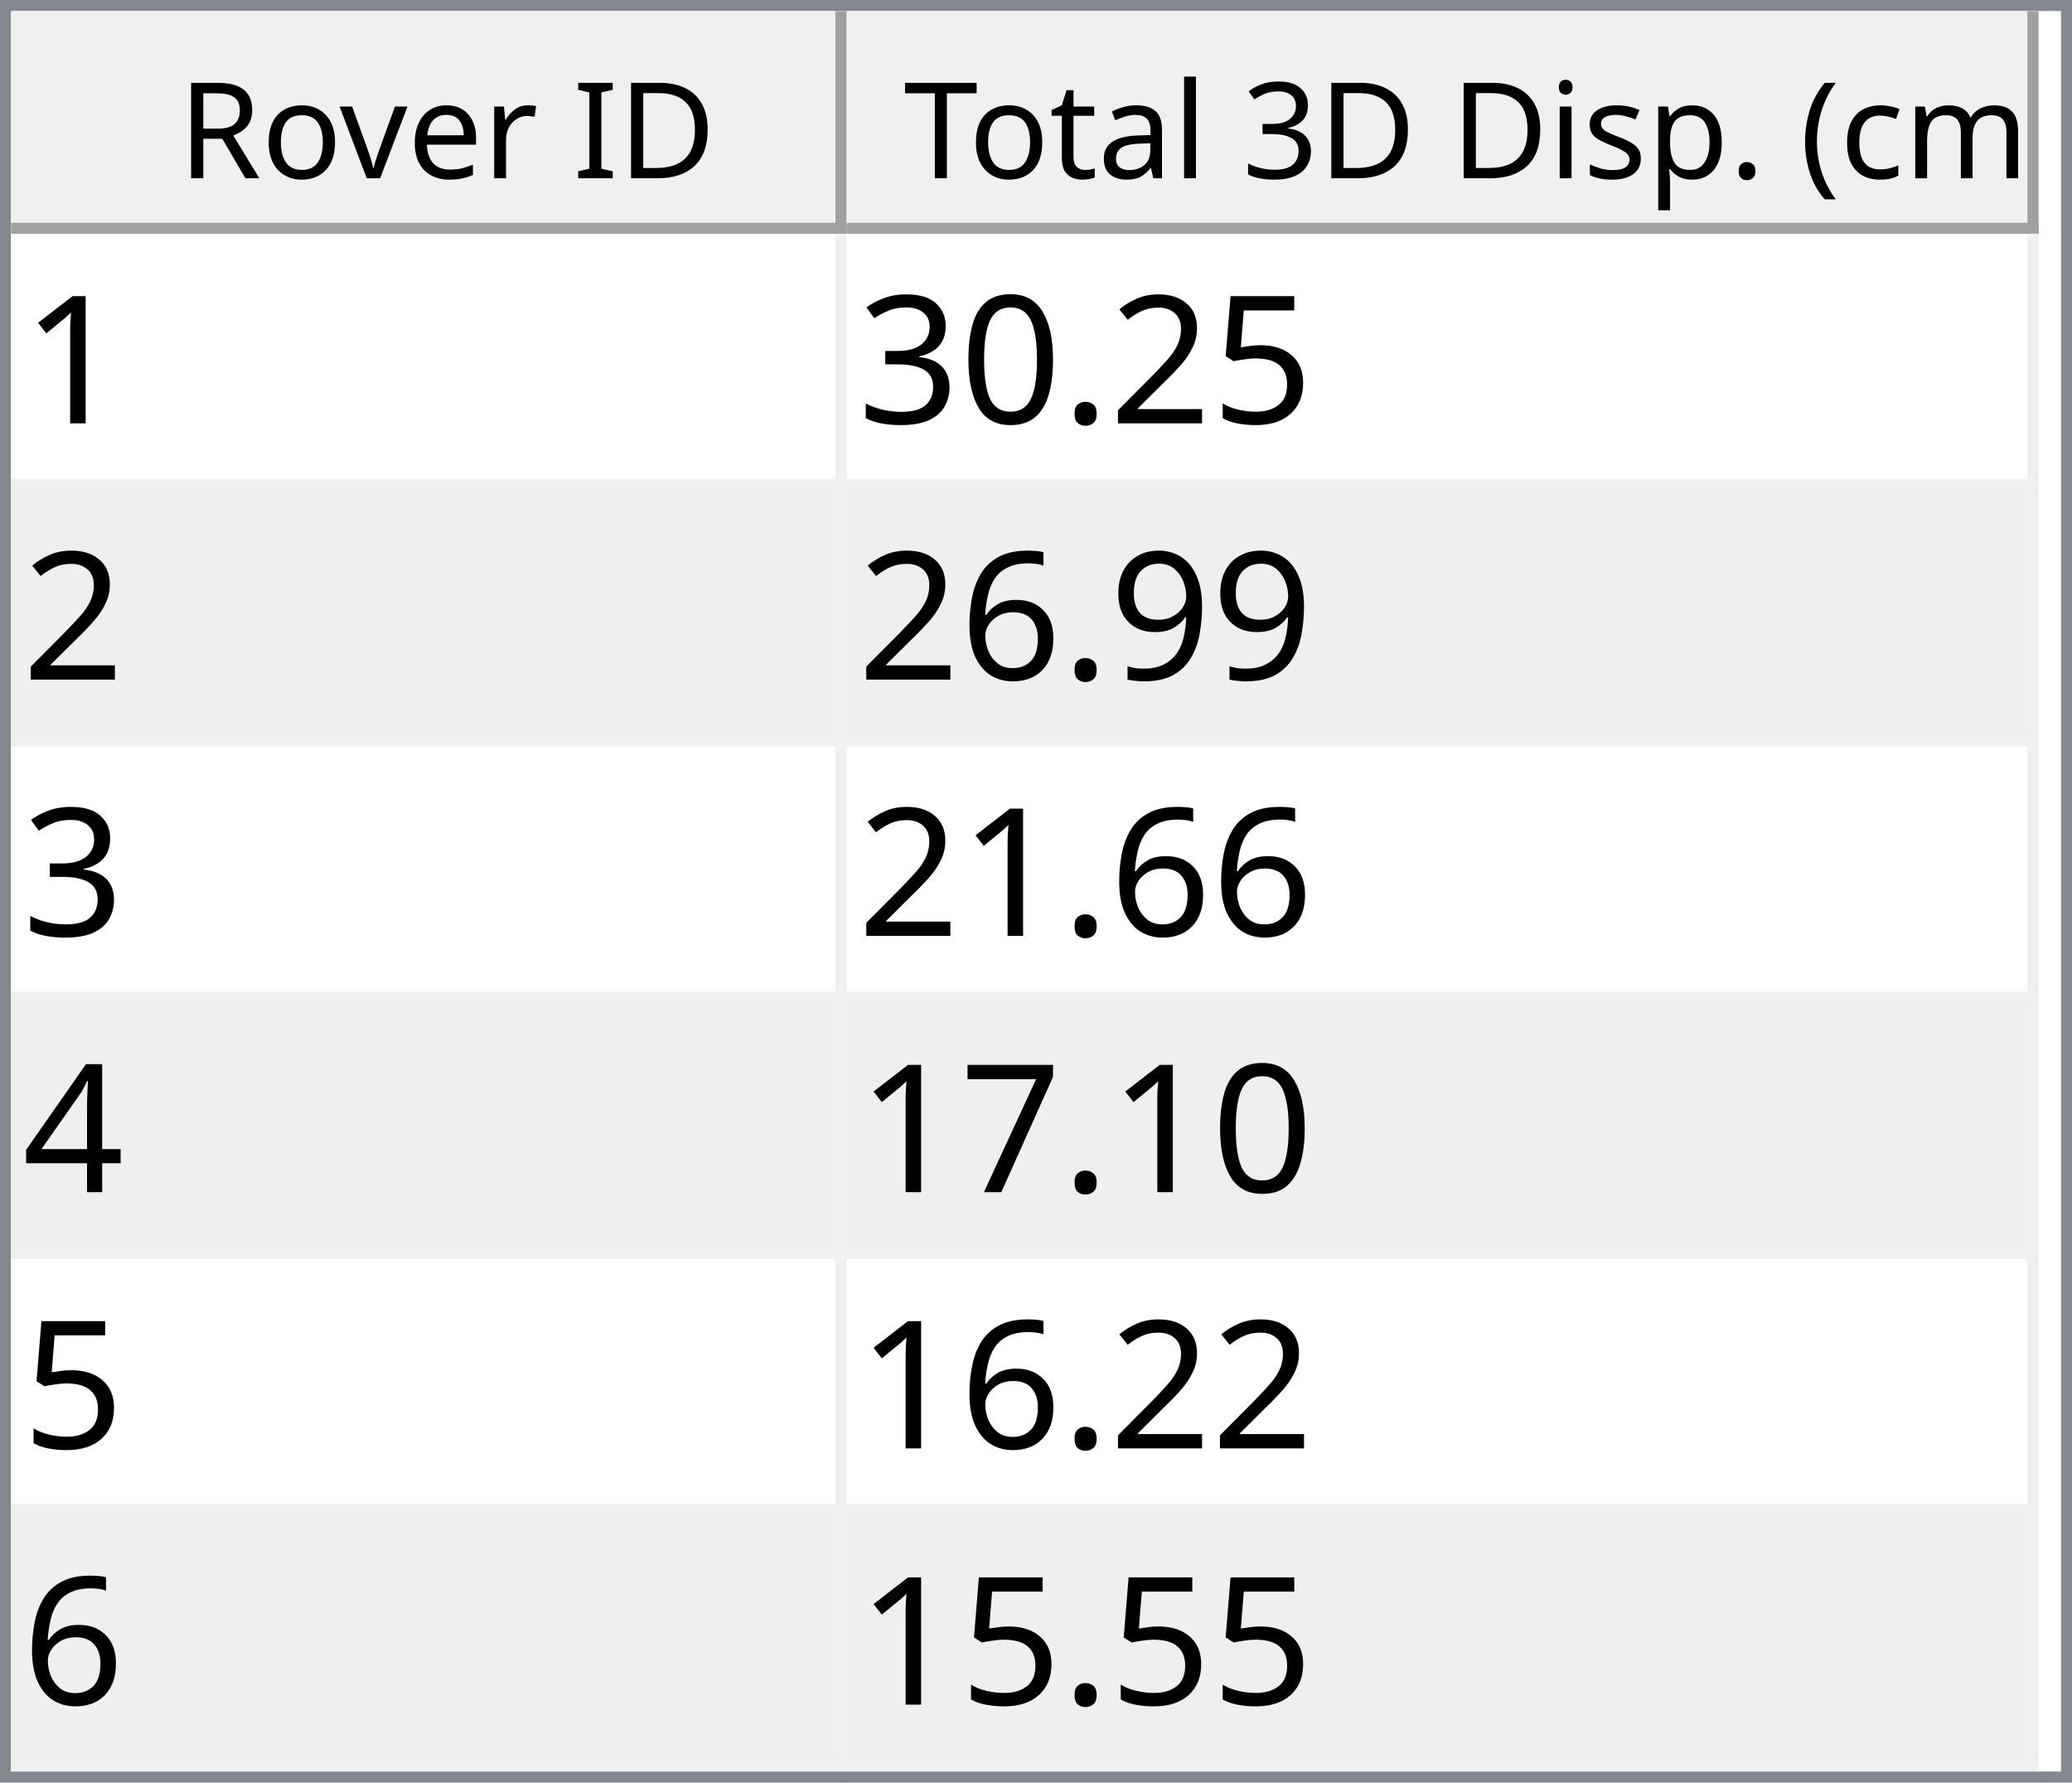
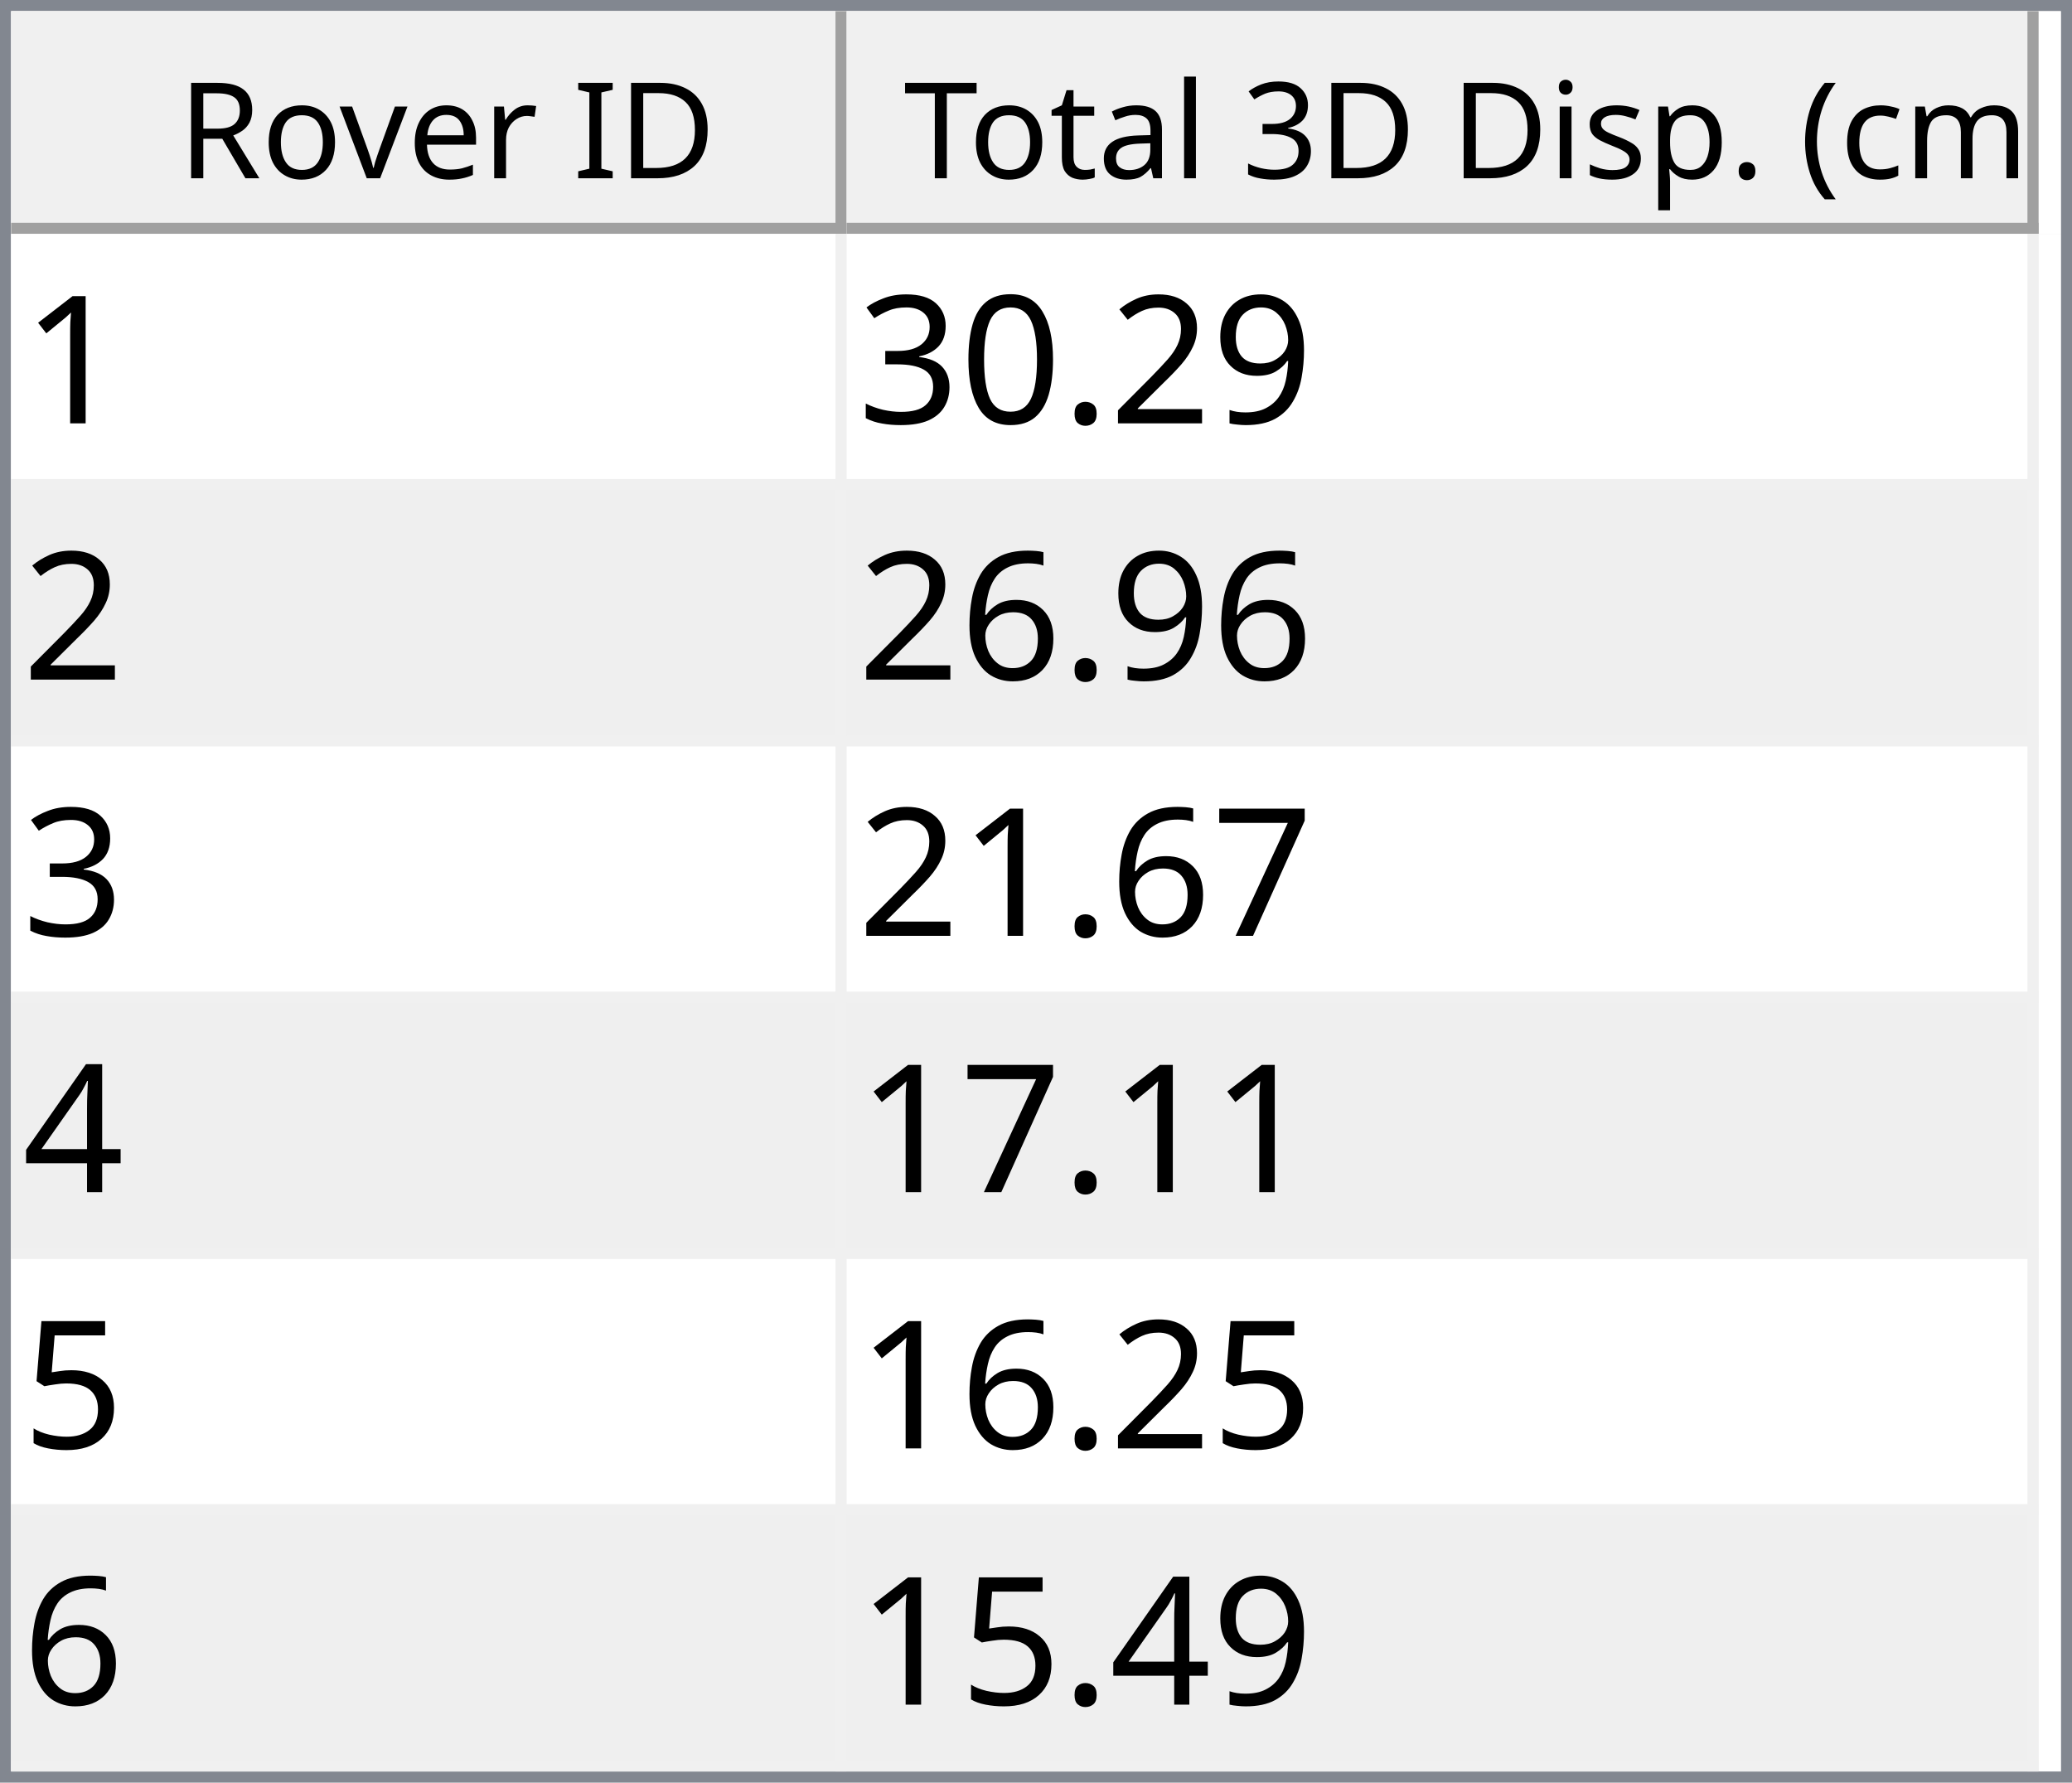
<svg xmlns="http://www.w3.org/2000/svg" style="fill-opacity:1; color-rendering:auto; color-interpolation:auto; text-rendering:auto; stroke:black; stroke-linecap:square; stroke-miterlimit:10; shape-rendering:auto; stroke-opacity:1; fill:black; stroke-dasharray:none; font-weight:normal; stroke-width:1; font-family:'Dialog'; font-style:normal; stroke-linejoin:miter; font-size:12px; stroke-dashoffset:0; image-rendering:auto;" width="186" height="160">
  <defs id="genericDefs" />
  <g>
    <defs id="defs1">
      <clipPath clipPathUnits="userSpaceOnUse" id="clipPath1">
        <path d="M0 0 L186 0 L186 160 L0 160 L0 0 Z" />
      </clipPath>
      <clipPath clipPathUnits="userSpaceOnUse" id="clipPath2">
        <path d="M0 0 L0 160 L186 160 L186 0 Z" />
      </clipPath>
      <clipPath clipPathUnits="userSpaceOnUse" id="clipPath3">
        <path d="M0 0 L0 20 L184 20 L184 0 Z" />
      </clipPath>
      <clipPath clipPathUnits="userSpaceOnUse" id="clipPath4">
        <path d="M0 0 L0 20 L75 20 L75 0 Z" />
      </clipPath>
      <clipPath clipPathUnits="userSpaceOnUse" id="clipPath5">
        <path d="M1 1 L1 19 L74 19 L74 1 Z" />
      </clipPath>
      <clipPath clipPathUnits="userSpaceOnUse" id="clipPath6">
        <path d="M0 0 L0 18 L73 18 L73 0 Z" />
      </clipPath>
      <clipPath clipPathUnits="userSpaceOnUse" id="clipPath7">
        <path d="M-0.5 -0.5 L-0.5 19.5 L74.5 19.5 L74.5 -0.5 Z" />
      </clipPath>
      <clipPath clipPathUnits="userSpaceOnUse" id="clipPath8">
        <path d="M0 0 L0 20 L107 20 L107 0 Z" />
      </clipPath>
      <clipPath clipPathUnits="userSpaceOnUse" id="clipPath9">
        <path d="M1 1 L1 19 L106 19 L106 1 Z" />
      </clipPath>
      <clipPath clipPathUnits="userSpaceOnUse" id="clipPath10">
        <path d="M0 0 L0 18 L105 18 L105 0 Z" />
      </clipPath>
      <clipPath clipPathUnits="userSpaceOnUse" id="clipPath11">
        <path d="M-0.5 -0.5 L-0.5 19.5 L106.5 19.5 L106.5 -0.5 Z" />
      </clipPath>
      <clipPath clipPathUnits="userSpaceOnUse" id="clipPath12">
        <path d="M0 0 L0 138 L184 138 L184 0 Z" />
      </clipPath>
      <clipPath clipPathUnits="userSpaceOnUse" id="clipPath13">
        <path d="M0 0 L0 138 L182 138 L182 0 Z" />
      </clipPath>
      <clipPath clipPathUnits="userSpaceOnUse" id="clipPath14">
        <path d="M-0.5 -0.5 L-0.5 137.5 L181.5 137.5 L181.5 -0.5 Z" />
      </clipPath>
      <clipPath clipPathUnits="userSpaceOnUse" id="clipPath15">
        <path d="M0 0 L0 22 L74 22 L74 0 Z" />
      </clipPath>
      <clipPath clipPathUnits="userSpaceOnUse" id="clipPath16">
        <path d="M0 0 L0 22 L106 22 L106 0 Z" />
      </clipPath>
      <font horiz-adv-x="64.551" id="font1">
        <font-face ascent="107.91" descent="25.098" units-per-em="100" style="font-style:normal; font-family:Segoe UI; font-weight:normal;" />
        <missing-glyph horiz-adv-x="64.551" d="M8.109 0 L8.109 68.266 L56.453 68.266 L56.453 0 L8.109 0 ZM15.328 7.234 L49.219 7.234 L49.219 61.031 L15.328 61.031 L15.328 7.234 Z" />
        <glyph unicode="D" horiz-adv-x="70.117" d="M9.188 0 L9.188 70.016 L28.516 70.016 Q65.531 70.016 65.531 35.891 Q65.531 19.672 55.25 9.836 Q44.969 0 27.734 0 L9.188 0 ZM17.391 62.594 L17.391 7.422 L27.828 7.422 Q41.609 7.422 49.273 14.797 Q56.938 22.172 56.938 35.688 Q56.938 62.594 28.328 62.594 L17.391 62.594 Z" />
        <glyph unicode="I" horiz-adv-x="26.611" d="M17.391 0 L9.188 0 L9.188 70.016 L17.391 70.016 L17.391 0 Z" />
        <glyph unicode=" " horiz-adv-x="27.393" d="" />
        <glyph unicode="r" horiz-adv-x="34.766" d="M34.188 41.891 Q32.078 43.5 28.125 43.5 Q23 43.5 19.555 38.672 Q16.109 33.844 16.109 25.484 L16.109 0 L8.109 0 L8.109 50 L16.109 50 L16.109 39.703 L16.312 39.703 Q18.016 44.969 21.531 47.922 Q25.047 50.875 29.391 50.875 Q32.516 50.875 34.188 50.203 L34.188 41.891 Z" />
        <glyph unicode="e" horiz-adv-x="52.295" d="M48.297 23 L12.984 23 Q13.188 14.656 17.484 10.109 Q21.781 5.562 29.297 5.562 Q37.75 5.562 44.828 11.141 L44.828 3.609 Q38.234 -1.172 27.391 -1.172 Q16.797 -1.172 10.742 5.641 Q4.688 12.453 4.688 24.812 Q4.688 36.469 11.305 43.82 Q17.922 51.172 27.734 51.172 Q37.547 51.172 42.922 44.828 Q48.297 38.484 48.297 27.203 L48.297 23 ZM40.094 29.781 Q40.047 36.719 36.75 40.578 Q33.453 44.438 27.594 44.438 Q21.922 44.438 17.969 40.383 Q14.016 36.328 13.094 29.781 L40.094 29.781 Z" />
        <glyph unicode="v" horiz-adv-x="47.9" d="M47.406 50 L27.484 0 L19.625 0 L0.688 50 L9.469 50 L22.172 13.672 Q23.578 9.672 23.922 6.688 L24.125 6.688 Q24.609 10.453 25.688 13.484 L38.969 50 L47.406 50 Z" />
        <glyph unicode="o" horiz-adv-x="58.594" d="M29 -1.172 Q17.922 -1.172 11.305 5.836 Q4.688 12.844 4.688 24.422 Q4.688 37.016 11.57 44.094 Q18.453 51.172 30.172 51.172 Q41.359 51.172 47.633 44.289 Q53.906 37.406 53.906 25.203 Q53.906 13.234 47.141 6.031 Q40.375 -1.172 29 -1.172 ZM29.594 44.438 Q21.875 44.438 17.383 39.188 Q12.891 33.938 12.891 24.703 Q12.891 15.828 17.43 10.695 Q21.969 5.562 29.594 5.562 Q37.359 5.562 41.531 10.594 Q45.703 15.625 45.703 24.906 Q45.703 34.281 41.531 39.359 Q37.359 44.438 29.594 44.438 Z" />
        <glyph unicode="R" horiz-adv-x="59.814" d="M59.375 0 L49.609 0 L37.891 19.625 Q36.281 22.359 34.766 24.289 Q33.25 26.219 31.664 27.438 Q30.078 28.656 28.25 29.219 Q26.422 29.781 24.125 29.781 L17.391 29.781 L17.391 0 L9.188 0 L9.188 70.016 L30.078 70.016 Q34.672 70.016 38.555 68.867 Q42.438 67.719 45.289 65.375 Q48.141 63.031 49.758 59.547 Q51.375 56.062 51.375 51.375 Q51.375 47.703 50.273 44.656 Q49.172 41.609 47.148 39.211 Q45.125 36.812 42.266 35.133 Q39.406 33.453 35.844 32.516 L35.844 32.328 Q37.594 31.547 38.891 30.547 Q40.188 29.547 41.359 28.18 Q42.531 26.812 43.68 25.078 Q44.828 23.344 46.234 21.047 L59.375 0 ZM17.391 62.594 L17.391 37.203 L28.516 37.203 Q31.594 37.203 34.203 38.133 Q36.812 39.062 38.719 40.797 Q40.625 42.531 41.703 45.047 Q42.781 47.562 42.781 50.688 Q42.781 56.297 39.141 59.445 Q35.5 62.594 28.609 62.594 L17.391 62.594 Z" />
        <glyph unicode=")" horiz-adv-x="30.176" d="M8.297 -15.922 L1.172 -15.922 Q16.406 2.344 16.406 26.812 Q16.406 51.469 1.078 70.016 L8.297 70.016 Q23.531 52.156 23.531 26.703 Q23.531 1.375 8.297 -15.922 Z" />
        <glyph unicode="m" horiz-adv-x="86.133" d="M79.109 0 L71.094 0 L71.094 28.719 Q71.094 37.016 68.531 40.727 Q65.969 44.438 59.906 44.438 Q54.781 44.438 51.195 39.75 Q47.609 35.062 47.609 28.516 L47.609 0 L39.594 0 L39.594 29.688 Q39.594 44.438 28.219 44.438 Q22.953 44.438 19.531 40.016 Q16.109 35.594 16.109 28.516 L16.109 0 L8.109 0 L8.109 50 L16.109 50 L16.109 42.094 L16.312 42.094 Q21.625 51.172 31.844 51.172 Q36.969 51.172 40.773 48.312 Q44.578 45.453 46 40.828 Q51.562 51.172 62.594 51.172 Q79.109 51.172 79.109 30.812 L79.109 0 Z" />
        <glyph unicode="c" horiz-adv-x="46.191" d="M42.188 2.297 Q36.422 -1.172 28.516 -1.172 Q17.828 -1.172 11.258 5.789 Q4.688 12.75 4.688 23.828 Q4.688 36.188 11.766 43.68 Q18.844 51.172 30.672 51.172 Q37.25 51.172 42.281 48.734 L42.281 40.531 Q36.719 44.438 30.375 44.438 Q22.703 44.438 17.797 38.945 Q12.891 33.453 12.891 24.516 Q12.891 15.719 17.508 10.641 Q22.125 5.562 29.891 5.562 Q36.422 5.562 42.188 9.906 L42.188 2.297 Z" />
        <glyph unicode="(" horiz-adv-x="30.176" d="M29.109 -15.922 L21.969 -15.922 Q6.844 1.375 6.844 26.703 Q6.844 52.156 21.969 70.016 L29.203 70.016 Q13.875 51.469 13.875 26.812 Q13.875 2.344 29.109 -15.922 Z" />
        <glyph unicode="." horiz-adv-x="21.68" d="M10.891 -1.078 Q8.641 -1.078 7.055 0.539 Q5.469 2.156 5.469 4.391 Q5.469 6.641 7.055 8.273 Q8.641 9.906 10.891 9.906 Q13.188 9.906 14.797 8.273 Q16.406 6.641 16.406 4.391 Q16.406 2.156 14.797 0.539 Q13.188 -1.078 10.891 -1.078 Z" />
        <glyph unicode="p" horiz-adv-x="58.789" d="M16.312 7.234 L16.109 7.234 L16.109 -23 L8.109 -23 L8.109 50 L16.109 50 L16.109 41.219 L16.312 41.219 Q22.219 51.172 33.594 51.172 Q43.266 51.172 48.688 44.461 Q54.109 37.75 54.109 26.469 Q54.109 13.922 48 6.375 Q41.891 -1.172 31.297 -1.172 Q21.578 -1.172 16.312 7.234 ZM16.109 27.391 L16.109 20.406 Q16.109 14.203 20.141 9.883 Q24.172 5.562 30.375 5.562 Q37.641 5.562 41.773 11.133 Q45.906 16.703 45.906 26.609 Q45.906 34.969 42.047 39.703 Q38.188 44.438 31.594 44.438 Q24.609 44.438 20.359 39.578 Q16.109 34.719 16.109 27.391 Z" />
        <glyph unicode="s" horiz-adv-x="42.432" d="M5.078 1.812 L5.078 10.406 Q11.625 5.562 19.484 5.562 Q30.031 5.562 30.031 12.594 Q30.031 14.594 29.125 15.992 Q28.219 17.391 26.68 18.461 Q25.141 19.531 23.07 20.383 Q21 21.234 18.609 22.172 Q15.281 23.484 12.766 24.828 Q10.25 26.172 8.57 27.859 Q6.891 29.547 6.031 31.695 Q5.172 33.844 5.172 36.719 Q5.172 40.234 6.789 42.945 Q8.406 45.656 11.086 47.484 Q13.766 49.312 17.211 50.242 Q20.656 51.172 24.312 51.172 Q30.812 51.172 35.938 48.922 L35.938 40.828 Q30.422 44.438 23.25 44.438 Q21 44.438 19.195 43.922 Q17.391 43.406 16.094 42.477 Q14.797 41.547 14.086 40.258 Q13.375 38.969 13.375 37.406 Q13.375 35.453 14.086 34.133 Q14.797 32.812 16.164 31.789 Q17.531 30.766 19.484 29.938 Q21.438 29.109 23.922 28.125 Q27.25 26.859 29.883 25.516 Q32.516 24.172 34.375 22.484 Q36.234 20.797 37.234 18.602 Q38.234 16.406 38.234 13.375 Q38.234 9.672 36.602 6.938 Q34.969 4.203 32.234 2.398 Q29.5 0.594 25.93 -0.289 Q22.359 -1.172 18.453 -1.172 Q10.75 -1.172 5.078 1.812 Z" />
        <glyph unicode="i" horiz-adv-x="24.219" d="M12.203 62.703 Q10.062 62.703 8.547 64.164 Q7.031 65.625 7.031 67.875 Q7.031 70.125 8.547 71.609 Q10.062 73.094 12.203 73.094 Q14.406 73.094 15.945 71.609 Q17.484 70.125 17.484 67.875 Q17.484 65.719 15.945 64.211 Q14.406 62.703 12.203 62.703 ZM16.109 0 L8.109 0 L8.109 50 L16.109 50 L16.109 0 Z" />
        <glyph unicode="3" horiz-adv-x="53.906" d="M46.531 19.828 Q46.531 15.094 44.75 11.211 Q42.969 7.328 39.719 4.57 Q36.469 1.812 31.93 0.297 Q27.391 -1.219 21.922 -1.219 Q11.922 -1.219 6 2.594 L6 11.188 Q13.094 5.609 22.219 5.609 Q25.875 5.609 28.828 6.539 Q31.781 7.469 33.906 9.227 Q36.031 10.984 37.18 13.477 Q38.328 15.969 38.328 19.094 Q38.328 32.812 18.797 32.812 L12.984 32.812 L12.984 39.594 L18.5 39.594 Q35.797 39.594 35.797 52.484 Q35.797 64.406 22.609 64.406 Q15.188 64.406 8.688 59.422 L8.688 67.188 Q15.375 71.188 24.609 71.188 Q29 71.188 32.57 69.969 Q36.141 68.75 38.68 66.555 Q41.219 64.359 42.609 61.281 Q44 58.203 44 54.5 Q44 40.672 30.031 36.719 L30.031 36.531 Q33.594 36.141 36.625 34.797 Q39.656 33.453 41.852 31.305 Q44.047 29.156 45.289 26.25 Q46.531 23.344 46.531 19.828 Z" />
        <glyph unicode="l" horiz-adv-x="24.219" d="M16.109 0 L8.109 0 L8.109 74.031 L16.109 74.031 L16.109 0 Z" />
        <glyph unicode="a" horiz-adv-x="50.879" d="M43.891 0 L35.891 0 L35.891 7.812 L35.688 7.812 Q30.469 -1.172 20.312 -1.172 Q12.844 -1.172 8.617 2.781 Q4.391 6.734 4.391 13.281 Q4.391 27.297 20.906 29.594 L35.891 31.688 Q35.891 44.438 25.594 44.438 Q16.547 44.438 9.281 38.281 L9.281 46.484 Q16.656 51.172 26.266 51.172 Q43.891 51.172 43.891 32.516 L43.891 0 ZM35.891 25.297 L23.828 23.641 Q18.266 22.859 15.43 20.875 Q12.594 18.891 12.594 13.875 Q12.594 10.203 15.211 7.883 Q17.828 5.562 22.172 5.562 Q28.125 5.562 32.008 9.742 Q35.891 13.922 35.891 20.312 L35.891 25.297 Z" />
        <glyph unicode="t" horiz-adv-x="33.887" d="M31.297 0.484 Q28.469 -1.078 23.828 -1.078 Q10.688 -1.078 10.688 13.578 L10.688 43.172 L2.094 43.172 L2.094 50 L10.688 50 L10.688 62.203 L18.703 64.797 L18.703 50 L31.297 50 L31.297 43.172 L18.703 43.172 L18.703 14.984 Q18.703 9.969 20.414 7.82 Q22.125 5.672 26.078 5.672 Q29.109 5.672 31.297 7.328 L31.297 0.484 Z" />
        <glyph unicode="T" horiz-adv-x="52.393" d="M50.594 62.594 L30.375 62.594 L30.375 0 L22.172 0 L22.172 62.594 L2 62.594 L2 70.016 L50.594 70.016 L50.594 62.594 Z" />
      </font>
      <font horiz-adv-x="75.0" id="font2">
        <font-face ascent="100.537" descent="21.973" units-per-em="100" style="font-style:normal; font-family:sans-serif; font-weight:normal;" />
        <missing-glyph horiz-adv-x="75.0" d="M12.5 0 L12.5 62.5 L62.5 62.5 L62.5 0 L12.5 0 ZM14.062 1.562 L60.938 1.562 L60.938 60.938 L14.062 60.938 L14.062 1.562 Z" />
        <glyph unicode="1" horiz-adv-x="55.615" d="M37.25 0 L28.469 0 L28.469 56 Q25.297 52.984 20.141 49.953 Q14.984 46.922 10.891 45.406 L10.891 53.906 Q18.266 57.375 23.781 62.305 Q29.297 67.234 31.594 71.875 L37.25 71.875 L37.25 0 Z" />
-         <glyph unicode="5" horiz-adv-x="55.615" d="M4.156 18.75 L13.375 19.531 Q14.406 12.797 18.141 9.398 Q21.875 6 27.156 6 Q33.5 6 37.891 10.789 Q42.281 15.578 42.281 23.484 Q42.281 31 38.062 35.352 Q33.844 39.703 27 39.703 Q22.75 39.703 19.336 37.773 Q15.922 35.844 13.969 32.766 L5.719 33.844 L12.641 70.609 L48.25 70.609 L48.25 62.203 L19.672 62.203 L15.828 42.969 Q22.266 47.469 29.344 47.469 Q38.719 47.469 45.164 40.969 Q51.609 34.469 51.609 24.266 Q51.609 14.547 45.953 7.469 Q39.062 -1.219 27.156 -1.219 Q17.391 -1.219 11.211 4.25 Q5.031 9.719 4.156 18.75 Z" />
+         <glyph unicode="9" horiz-adv-x="55.615" d="M5.469 16.547 L13.922 17.328 Q14.984 11.375 18.016 8.688 Q21.047 6 25.781 6 Q29.828 6 32.883 7.859 Q35.938 9.719 37.891 12.82 Q39.844 15.922 41.164 21.195 Q42.484 26.469 42.484 31.938 Q42.484 32.516 42.438 33.688 Q39.797 29.5 35.234 26.883 Q30.672 24.266 25.344 24.266 Q16.453 24.266 10.305 30.711 Q4.156 37.156 4.156 47.703 Q4.156 58.594 10.578 65.234 Q17 71.875 26.656 71.875 Q33.641 71.875 39.43 68.117 Q45.219 64.359 48.219 57.398 Q51.219 50.438 51.219 37.25 Q51.219 23.531 48.242 15.406 Q45.266 7.281 39.383 3.031 Q33.5 -1.219 25.594 -1.219 Q17.188 -1.219 11.867 3.445 Q6.547 8.109 5.469 16.547 ZM41.453 48.141 Q41.453 55.719 37.43 60.156 Q33.406 64.594 27.734 64.594 Q21.875 64.594 17.531 59.812 Q13.188 55.031 13.188 47.406 Q13.188 40.578 17.312 36.305 Q21.438 32.031 27.484 32.031 Q33.594 32.031 37.523 36.305 Q41.453 40.578 41.453 48.141 Z" />
        <glyph unicode="2" horiz-adv-x="55.615" d="M50.344 8.453 L50.344 0 L3.031 0 Q2.938 3.172 4.047 6.109 Q5.859 10.938 9.836 15.625 Q13.812 20.312 21.344 26.469 Q33.016 36.031 37.117 41.625 Q41.219 47.219 41.219 52.203 Q41.219 57.422 37.477 61.008 Q33.734 64.594 27.734 64.594 Q21.391 64.594 17.578 60.789 Q13.766 56.984 13.719 50.25 L4.688 51.172 Q5.609 61.281 11.664 66.578 Q17.719 71.875 27.938 71.875 Q38.234 71.875 44.242 66.164 Q50.25 60.453 50.25 52 Q50.25 47.703 48.492 43.555 Q46.734 39.406 42.656 34.812 Q38.578 30.219 29.109 22.219 Q21.188 15.578 18.945 13.211 Q16.703 10.844 15.234 8.453 L50.344 8.453 Z" />
        <glyph unicode="." horiz-adv-x="27.783" d="M9.078 0 L9.078 10.016 L19.094 10.016 L19.094 0 L9.078 0 Z" />
        <glyph unicode="0" horiz-adv-x="55.615" d="M4.156 35.297 Q4.156 48 6.766 55.742 Q9.375 63.484 14.523 67.68 Q19.672 71.875 27.484 71.875 Q33.25 71.875 37.594 69.555 Q41.938 67.234 44.773 62.867 Q47.609 58.5 49.219 52.227 Q50.828 45.953 50.828 35.297 Q50.828 22.703 48.242 14.969 Q45.656 7.234 40.508 3.008 Q35.359 -1.219 27.484 -1.219 Q17.141 -1.219 11.234 6.203 Q4.156 15.141 4.156 35.297 ZM13.188 35.297 Q13.188 17.672 17.312 11.836 Q21.438 6 27.484 6 Q33.547 6 37.672 11.859 Q41.797 17.719 41.797 35.297 Q41.797 52.984 37.672 58.789 Q33.547 64.594 27.391 64.594 Q21.344 64.594 17.719 59.469 Q13.188 52.938 13.188 35.297 Z" />
        <glyph unicode="3" horiz-adv-x="55.615" d="M4.203 18.891 L12.984 20.062 Q14.5 12.594 18.141 9.297 Q21.781 6 27 6 Q33.203 6 37.477 10.297 Q41.75 14.594 41.75 20.953 Q41.75 27 37.797 30.93 Q33.844 34.859 27.734 34.859 Q25.25 34.859 21.531 33.891 L22.516 41.609 Q23.391 41.5 23.922 41.5 Q29.547 41.5 34.039 44.43 Q38.531 47.359 38.531 53.469 Q38.531 58.297 35.258 61.477 Q31.984 64.656 26.812 64.656 Q21.688 64.656 18.266 61.43 Q14.844 58.203 13.875 51.766 L5.078 53.328 Q6.688 62.156 12.398 67.016 Q18.109 71.875 26.609 71.875 Q32.469 71.875 37.398 69.359 Q42.328 66.844 44.945 62.5 Q47.562 58.156 47.562 53.266 Q47.562 48.641 45.07 44.828 Q42.578 41.016 37.703 38.766 Q44.047 37.312 47.562 32.695 Q51.078 28.078 51.078 21.141 Q51.078 11.766 44.242 5.25 Q37.406 -1.266 26.953 -1.266 Q17.531 -1.266 11.305 4.352 Q5.078 9.969 4.203 18.891 Z" />
-         <glyph unicode="9" horiz-adv-x="55.615" d="M5.469 16.547 L13.922 17.328 Q14.984 11.375 18.016 8.688 Q21.047 6 25.781 6 Q29.828 6 32.883 7.859 Q35.938 9.719 37.891 12.82 Q39.844 15.922 41.164 21.195 Q42.484 26.469 42.484 31.938 Q42.484 32.516 42.438 33.688 Q39.797 29.5 35.234 26.883 Q30.672 24.266 25.344 24.266 Q16.453 24.266 10.305 30.711 Q4.156 37.156 4.156 47.703 Q4.156 58.594 10.578 65.234 Q17 71.875 26.656 71.875 Q33.641 71.875 39.43 68.117 Q45.219 64.359 48.219 57.398 Q51.219 50.438 51.219 37.25 Q51.219 23.531 48.242 15.406 Q45.266 7.281 39.383 3.031 Q33.5 -1.219 25.594 -1.219 Q17.188 -1.219 11.867 3.445 Q6.547 8.109 5.469 16.547 ZM41.453 48.141 Q41.453 55.719 37.43 60.156 Q33.406 64.594 27.734 64.594 Q21.875 64.594 17.531 59.812 Q13.188 55.031 13.188 47.406 Q13.188 40.578 17.312 36.305 Q21.438 32.031 27.484 32.031 Q33.594 32.031 37.523 36.305 Q41.453 40.578 41.453 48.141 Z" />
        <glyph unicode="6" horiz-adv-x="55.615" d="M49.75 54.047 L41.016 53.375 Q39.844 58.547 37.703 60.891 Q34.125 64.656 28.906 64.656 Q24.703 64.656 21.531 62.312 Q17.391 59.281 14.992 53.469 Q12.594 47.656 12.5 36.922 Q15.672 41.75 20.266 44.094 Q24.859 46.438 29.891 46.438 Q38.672 46.438 44.852 39.969 Q51.031 33.5 51.031 23.25 Q51.031 16.5 48.125 10.719 Q45.219 4.938 40.141 1.859 Q35.062 -1.219 28.609 -1.219 Q17.625 -1.219 10.695 6.859 Q3.766 14.938 3.766 33.5 Q3.766 54.25 11.422 63.672 Q18.109 71.875 29.438 71.875 Q37.891 71.875 43.289 67.141 Q48.688 62.406 49.75 54.047 ZM13.875 23.188 Q13.875 18.656 15.797 14.508 Q17.719 10.359 21.188 8.18 Q24.656 6 28.469 6 Q34.031 6 38.039 10.492 Q42.047 14.984 42.047 22.703 Q42.047 30.125 38.086 34.398 Q34.125 38.672 28.125 38.672 Q22.172 38.672 18.023 34.398 Q13.875 30.125 13.875 23.188 Z" />
+         <glyph unicode="7" horiz-adv-x="55.615" d="M4.734 62.203 L4.734 70.656 L51.078 70.656 L51.078 63.812 Q44.234 56.547 37.523 44.484 Q30.812 32.422 27.156 19.672 Q24.516 10.688 23.781 0 L14.75 0 Q14.891 8.453 18.062 20.414 Q21.234 32.375 27.172 43.484 Q33.109 54.594 39.797 62.203 L4.734 62.203 Z" />
        <glyph unicode="4" horiz-adv-x="55.615" d="M32.328 0 L32.328 17.141 L1.266 17.141 L1.266 25.203 L33.938 71.578 L41.109 71.578 L41.109 25.203 L50.781 25.203 L50.781 17.141 L41.109 17.141 L41.109 0 L32.328 0 ZM32.328 25.203 L32.328 57.469 L9.906 25.203 L32.328 25.203 Z" />
-         <glyph unicode="7" horiz-adv-x="55.615" d="M4.734 62.203 L4.734 70.656 L51.078 70.656 L51.078 63.812 Q44.234 56.547 37.523 44.484 Q30.812 32.422 27.156 19.672 Q24.516 10.688 23.781 0 L14.75 0 Q14.891 8.453 18.062 20.414 Q21.234 32.375 27.172 43.484 Q33.109 54.594 39.797 62.203 L4.734 62.203 Z" />
+         <glyph unicode="5" horiz-adv-x="55.615" d="M4.156 18.75 L13.375 19.531 Q14.406 12.797 18.141 9.398 Q21.875 6 27.156 6 Q33.5 6 37.891 10.789 Q42.281 15.578 42.281 23.484 Q42.281 31 38.062 35.352 Q33.844 39.703 27 39.703 Q22.75 39.703 19.336 37.773 Q15.922 35.844 13.969 32.766 L5.719 33.844 L12.641 70.609 L48.25 70.609 L48.25 62.203 L19.672 62.203 L15.828 42.969 Q22.266 47.469 29.344 47.469 Q38.719 47.469 45.164 40.969 Q51.609 34.469 51.609 24.266 Q51.609 14.547 45.953 7.469 Q39.062 -1.219 27.156 -1.219 Q17.391 -1.219 11.211 4.25 Q5.031 9.719 4.156 18.75 Z" />
      </font>
    </defs>
    <g style="fill:white; stroke:white;">
      <rect x="0" y="0" width="186" style="clip-path:url(#clipPath1); stroke:none;" height="160" />
    </g>
    <g style="fill:white; text-rendering:optimizeSpeed; color-rendering:optimizeSpeed; image-rendering:optimizeSpeed; shape-rendering:crispEdges; stroke:white; color-interpolation:sRGB;">
      <rect x="0" width="186" height="160" y="0" style="stroke:none;" />
      <path style="stroke:none;" d="M0 160 L186 160 L186 0 L0 0 Z" />
    </g>
    <g style="fill:rgb(240,240,240); font-family:'Segoe UI'; stroke:rgb(240,240,240);">
      <rect x="0" y="0" width="186" style="clip-path:url(#clipPath2); stroke:none;" height="160" />
    </g>
    <g style="fill:rgb(130,135,144); font-family:'Segoe UI'; stroke:rgb(130,135,144);">
      <path d="M0 0 L186 0 L186 160 L0 160 L0 0 ZM1 1 L185 1 L185 159 L1 159 L1 1 Z" style="fill-rule:evenodd; clip-path:url(#clipPath2); stroke:none;" />
    </g>
    <g style="fill:white; font-family:'Segoe UI'; stroke:white;" transform="translate(1,1)">
      <rect x="0" y="0" width="184" style="clip-path:url(#clipPath3); stroke:none;" height="20" />
    </g>
    <g style="fill:rgb(240,240,240); font-family:'Segoe UI'; stroke:rgb(240,240,240);" transform="translate(1,1)">
      <rect x="0" y="0" width="75" style="clip-path:url(#clipPath4); stroke:none;" height="20" />
    </g>
    <g style="font-family:'Segoe UI';" transform="translate(2,2)">
      <text x="14" xml:space="preserve" y="14" style="clip-path:url(#clipPath6); stroke:none;">Rover ID</text>
    </g>
    <g style="fill:rgb(160,160,160); font-family:'Segoe UI'; stroke:rgb(160,160,160); stroke-linejoin:bevel;" transform="translate(1.5,1.5)">
      <line x1="74" x2="74" y1="0" style="fill:none; clip-path:url(#clipPath7);" y2="19" />
    </g>
    <g style="fill:rgb(160,160,160); font-family:'Segoe UI'; stroke:rgb(160,160,160); stroke-linejoin:bevel;" transform="matrix(1,0,0,1,1,1) translate(0.5,0.5)">
      <line x1="0" x2="74" y1="19" style="fill:none; clip-path:url(#clipPath7);" y2="19" />
    </g>
    <g style="fill:rgb(240,240,240); font-family:'Segoe UI'; stroke:rgb(240,240,240);" transform="translate(76,1)">
      <rect x="0" y="0" width="107" style="clip-path:url(#clipPath8); stroke:none;" height="20" />
    </g>
    <g style="font-family:'Segoe UI';" transform="translate(77,2)">
      <text x="1" xml:space="preserve" y="14" style="clip-path:url(#clipPath10); stroke:none;"> Total 3D Disp. (cm)</text>
    </g>
    <g style="fill:rgb(160,160,160); font-family:'Segoe UI'; stroke:rgb(160,160,160); stroke-linejoin:bevel;" transform="translate(76.5,1.5)">
      <line x1="106" x2="106" y1="0" style="fill:none; clip-path:url(#clipPath11);" y2="19" />
    </g>
    <g style="fill:rgb(160,160,160); font-family:'Segoe UI'; stroke:rgb(160,160,160); stroke-linejoin:bevel;" transform="matrix(1,0,0,1,76,1) translate(0.5,0.5)">
      <line x1="0" x2="106" y1="19" style="fill:none; clip-path:url(#clipPath11);" y2="19" />
    </g>
    <g style="fill:white; font-family:'Segoe UI'; stroke:white;" transform="translate(1,21)">
      <rect x="0" y="0" width="184" style="clip-path:url(#clipPath12); stroke:none;" height="138" />
    </g>
    <g style="fill:rgb(240,240,240); font-size:16px; font-family:sans-serif; stroke:rgb(240,240,240);" transform="translate(1,21)">
      <rect x="0" y="0" width="182" style="clip-path:url(#clipPath13); stroke:none;" height="138" />
      <line transform="translate(0.5,0.5)" x1="0" x2="181" y1="22" style="clip-path:url(#clipPath14); fill:none; stroke-linejoin:bevel;" y2="22" />
    </g>
    <g transform="matrix(1,0,0,1,1,21) translate(0.5,0.5)" style="fill:rgb(240,240,240); font-size:16px; font-family:sans-serif; stroke:rgb(240,240,240); stroke-linejoin:bevel;">
      <line x1="0" x2="181" y1="45" style="fill:none; clip-path:url(#clipPath14);" y2="45" />
    </g>
    <g transform="matrix(1,0,0,1,1,21) translate(0.5,0.5)" style="fill:rgb(240,240,240); font-size:16px; font-family:sans-serif; stroke:rgb(240,240,240); stroke-linejoin:bevel;">
      <line x1="0" x2="181" y1="68" style="fill:none; clip-path:url(#clipPath14);" y2="68" />
    </g>
    <g transform="matrix(1,0,0,1,1,21) translate(0.5,0.5)" style="fill:rgb(240,240,240); font-size:16px; font-family:sans-serif; stroke:rgb(240,240,240); stroke-linejoin:bevel;">
      <line x1="0" x2="181" y1="91" style="fill:none; clip-path:url(#clipPath14);" y2="91" />
    </g>
    <g transform="matrix(1,0,0,1,1,21) translate(0.5,0.5)" style="fill:rgb(240,240,240); font-size:16px; font-family:sans-serif; stroke:rgb(240,240,240); stroke-linejoin:bevel;">
      <line x1="0" x2="181" y1="114" style="fill:none; clip-path:url(#clipPath14);" y2="114" />
    </g>
    <g transform="matrix(1,0,0,1,1,21) translate(0.5,0.5)" style="fill:rgb(240,240,240); font-size:16px; font-family:sans-serif; stroke:rgb(240,240,240); stroke-linejoin:bevel;">
      <line x1="0" x2="181" y1="137" style="fill:none; clip-path:url(#clipPath14);" y2="137" />
    </g>
    <g transform="matrix(1,0,0,1,1,21) translate(0.5,0.5)" style="fill:rgb(240,240,240); font-size:16px; font-family:sans-serif; stroke:rgb(240,240,240); stroke-linejoin:bevel;">
      <line x1="74" x2="74" y1="0" style="fill:none; clip-path:url(#clipPath14);" y2="137" />
    </g>
    <g transform="matrix(1,0,0,1,1,21) translate(0.5,0.5)" style="fill:rgb(240,240,240); font-size:16px; font-family:sans-serif; stroke:rgb(240,240,240); stroke-linejoin:bevel;">
      <line x1="181" x2="181" y1="0" style="fill:none; clip-path:url(#clipPath14);" y2="137" />
    </g>
    <g style="fill:white; font-size:16px; font-family:sans-serif; stroke:white;" transform="matrix(1,0,0,1,1,21)">
      <rect x="0" y="0" width="74" style="clip-path:url(#clipPath15); stroke:none;" height="22" />
      <text x="1" y="17" style="fill:black; clip-path:url(#clipPath15); stroke:none;" xml:space="preserve">1</text>
    </g>
    <g style="fill:white; font-size:16px; font-family:sans-serif; stroke:white;" transform="matrix(1,0,0,1,1,21) translate(75,0)">
      <rect x="0" y="0" width="106" style="clip-path:url(#clipPath16); stroke:none;" height="22" />
-       <text x="1" y="17" style="fill:black; clip-path:url(#clipPath16); stroke:none;" xml:space="preserve">30.25</text>
+       <text x="1" y="17" style="fill:black; clip-path:url(#clipPath16); stroke:none;" xml:space="preserve">30.29</text>
    </g>
    <g style="fill:rgb(239,239,239); font-size:16px; font-family:sans-serif; stroke:rgb(239,239,239);" transform="matrix(1,0,0,1,1,21) translate(0,23)">
      <rect x="0" y="0" width="74" style="clip-path:url(#clipPath15); stroke:none;" height="22" />
      <text x="1" y="17" style="fill:black; clip-path:url(#clipPath15); stroke:none;" xml:space="preserve">2</text>
    </g>
    <g style="fill:rgb(239,239,239); font-size:16px; font-family:sans-serif; stroke:rgb(239,239,239);" transform="matrix(1,0,0,1,1,21) translate(75,23)">
      <rect x="0" y="0" width="106" style="clip-path:url(#clipPath16); stroke:none;" height="22" />
-       <text x="1" y="17" style="fill:black; clip-path:url(#clipPath16); stroke:none;" xml:space="preserve">26.99</text>
+       <text x="1" y="17" style="fill:black; clip-path:url(#clipPath16); stroke:none;" xml:space="preserve">26.96</text>
    </g>
    <g style="fill:white; font-size:16px; font-family:sans-serif; stroke:white;" transform="matrix(1,0,0,1,1,21) translate(0,46)">
      <rect x="0" y="0" width="74" style="clip-path:url(#clipPath15); stroke:none;" height="22" />
      <text x="1" y="17" style="fill:black; clip-path:url(#clipPath15); stroke:none;" xml:space="preserve">3</text>
    </g>
    <g style="fill:white; font-size:16px; font-family:sans-serif; stroke:white;" transform="matrix(1,0,0,1,1,21) translate(75,46)">
      <rect x="0" y="0" width="106" style="clip-path:url(#clipPath16); stroke:none;" height="22" />
-       <text x="1" y="17" style="fill:black; clip-path:url(#clipPath16); stroke:none;" xml:space="preserve">21.66</text>
+       <text x="1" y="17" style="fill:black; clip-path:url(#clipPath16); stroke:none;" xml:space="preserve">21.67</text>
    </g>
    <g style="fill:rgb(239,239,239); font-size:16px; font-family:sans-serif; stroke:rgb(239,239,239);" transform="matrix(1,0,0,1,1,21) translate(0,69)">
      <rect x="0" y="0" width="74" style="clip-path:url(#clipPath15); stroke:none;" height="22" />
      <text x="1" y="17" style="fill:black; clip-path:url(#clipPath15); stroke:none;" xml:space="preserve">4</text>
    </g>
    <g style="fill:rgb(239,239,239); font-size:16px; font-family:sans-serif; stroke:rgb(239,239,239);" transform="matrix(1,0,0,1,1,21) translate(75,69)">
      <rect x="0" y="0" width="106" style="clip-path:url(#clipPath16); stroke:none;" height="22" />
-       <text x="1" y="17" style="fill:black; clip-path:url(#clipPath16); stroke:none;" xml:space="preserve">17.10</text>
+       <text x="1" y="17" style="fill:black; clip-path:url(#clipPath16); stroke:none;" xml:space="preserve">17.11</text>
    </g>
    <g style="fill:white; font-size:16px; font-family:sans-serif; stroke:white;" transform="matrix(1,0,0,1,1,21) translate(0,92)">
      <rect x="0" y="0" width="74" style="clip-path:url(#clipPath15); stroke:none;" height="22" />
      <text x="1" y="17" style="fill:black; clip-path:url(#clipPath15); stroke:none;" xml:space="preserve">5</text>
    </g>
    <g style="fill:white; font-size:16px; font-family:sans-serif; stroke:white;" transform="matrix(1,0,0,1,1,21) translate(75,92)">
      <rect x="0" y="0" width="106" style="clip-path:url(#clipPath16); stroke:none;" height="22" />
-       <text x="1" y="17" style="fill:black; clip-path:url(#clipPath16); stroke:none;" xml:space="preserve">16.22</text>
+       <text x="1" y="17" style="fill:black; clip-path:url(#clipPath16); stroke:none;" xml:space="preserve">16.25</text>
    </g>
    <g style="fill:rgb(239,239,239); font-size:16px; font-family:sans-serif; stroke:rgb(239,239,239);" transform="matrix(1,0,0,1,1,21) translate(0,115)">
      <rect x="0" y="0" width="74" style="clip-path:url(#clipPath15); stroke:none;" height="22" />
      <text x="1" y="17" style="fill:black; clip-path:url(#clipPath15); stroke:none;" xml:space="preserve">6</text>
    </g>
    <g style="fill:rgb(239,239,239); font-size:16px; font-family:sans-serif; stroke:rgb(239,239,239);" transform="matrix(1,0,0,1,1,21) translate(75,115)">
      <rect x="0" y="0" width="106" style="clip-path:url(#clipPath16); stroke:none;" height="22" />
-       <text x="1" y="17" style="fill:black; clip-path:url(#clipPath16); stroke:none;" xml:space="preserve">15.55</text>
+       <text x="1" y="17" style="fill:black; clip-path:url(#clipPath16); stroke:none;" xml:space="preserve">15.49</text>
    </g>
  </g>
</svg>
